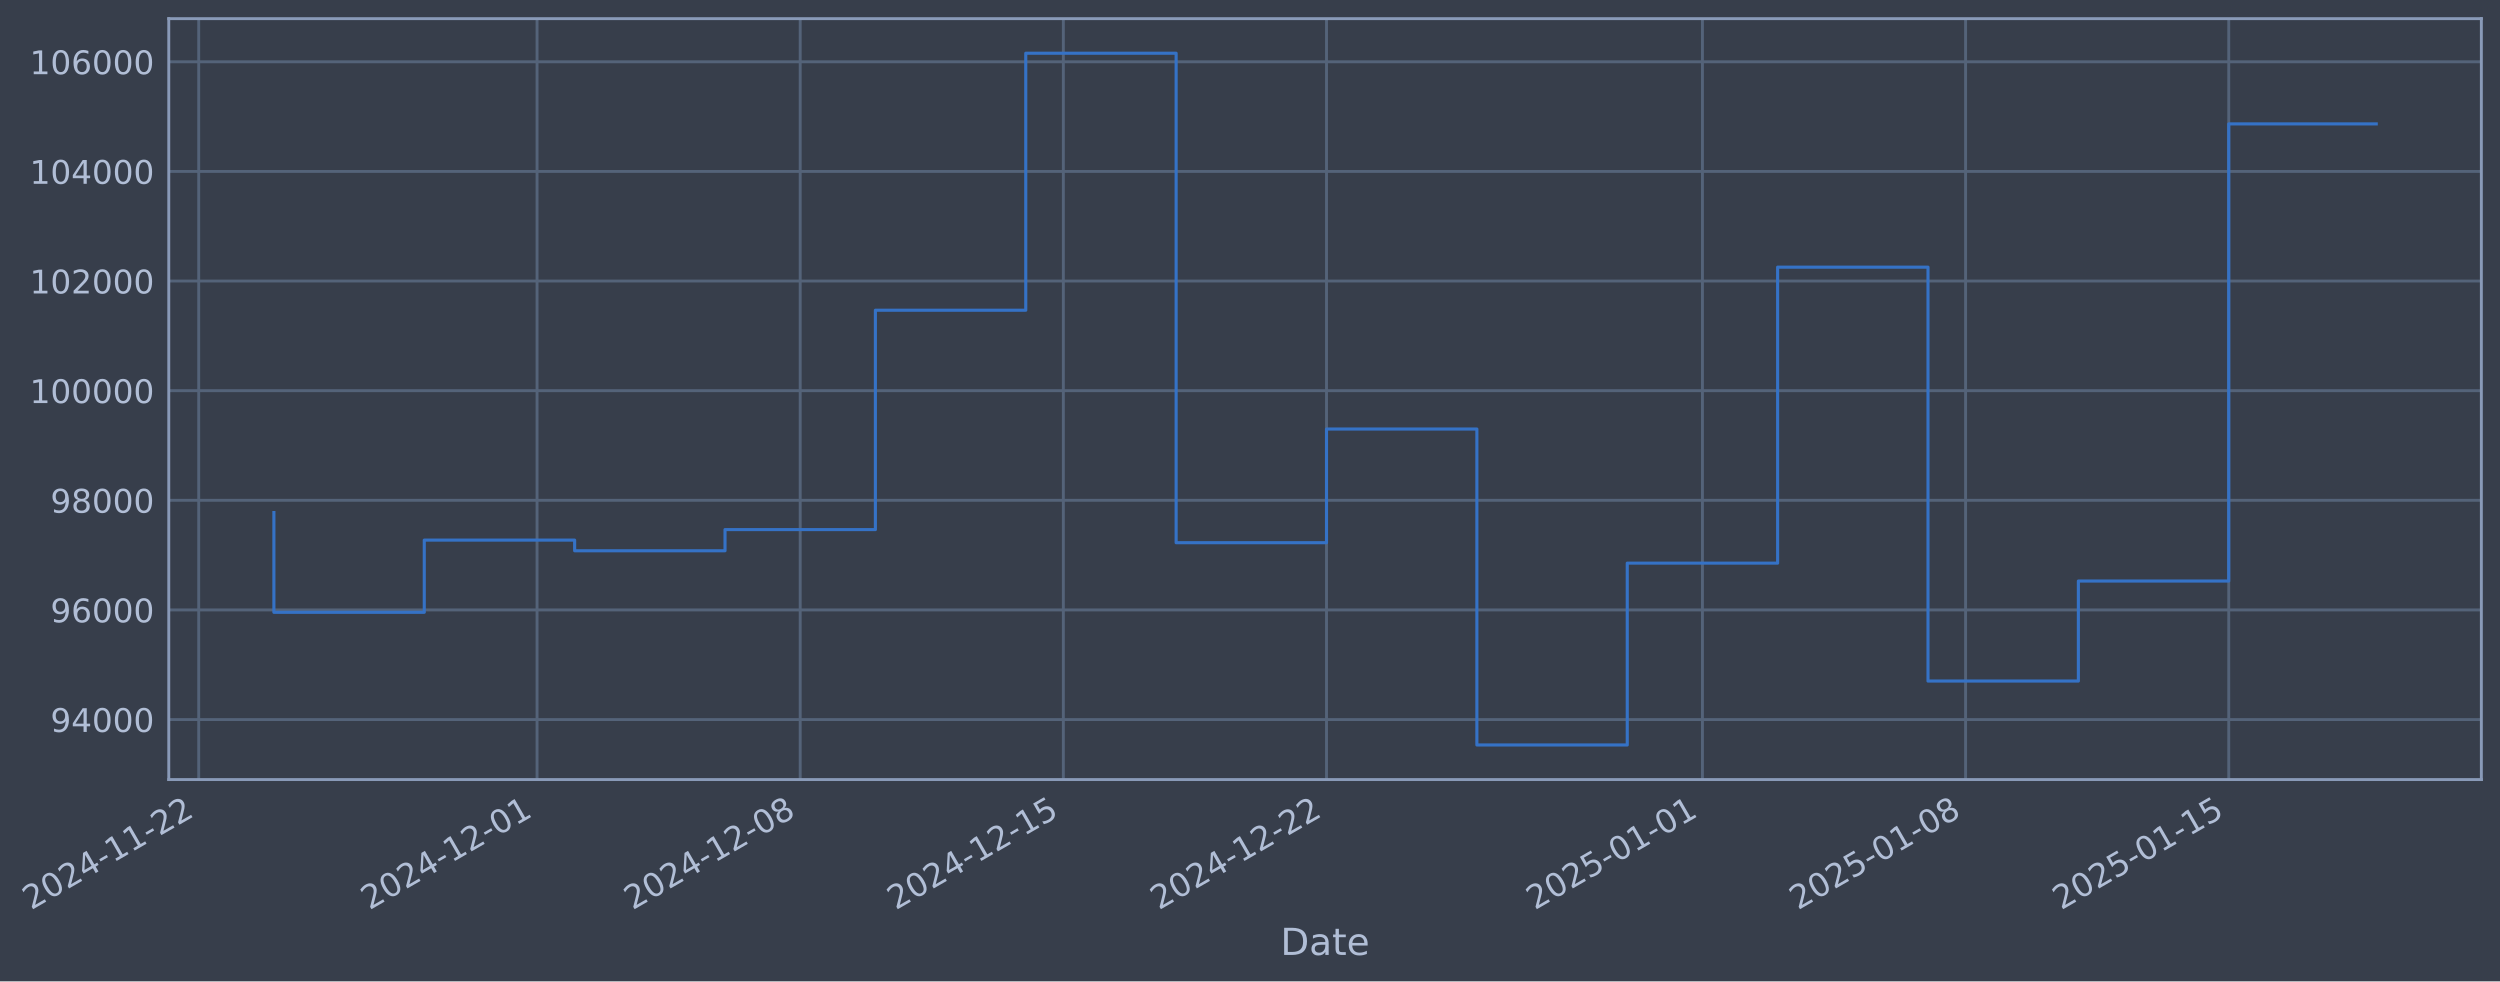
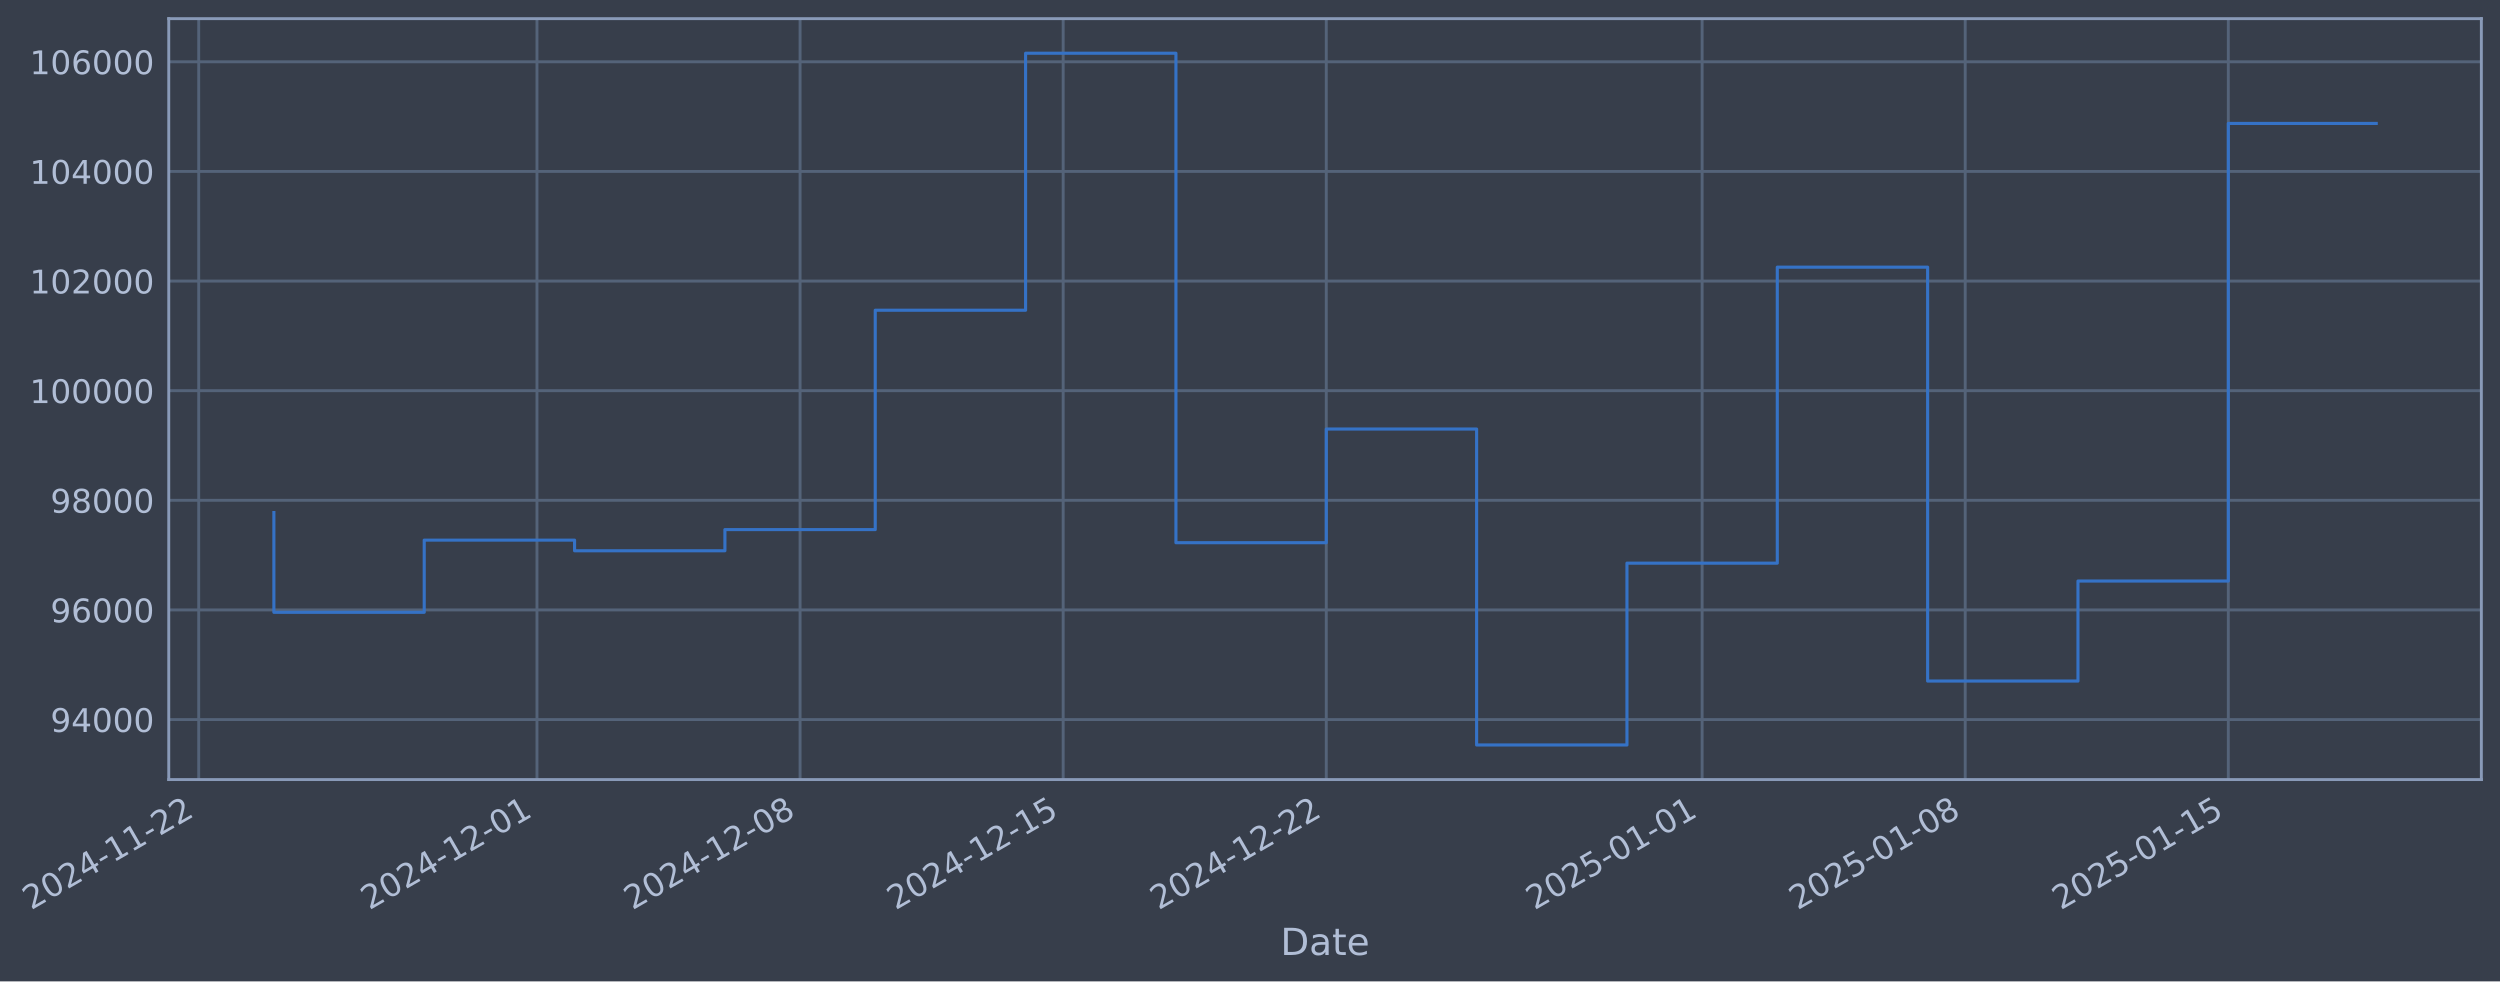
- <svg xmlns="http://www.w3.org/2000/svg" xmlns:xlink="http://www.w3.org/1999/xlink" width="965.157pt" height="378.87pt" viewBox="0 0 965.157 378.87" version="1.1">
+ <svg xmlns="http://www.w3.org/2000/svg" xmlns:xlink="http://www.w3.org/1999/xlink" width="965.151pt" height="378.87pt" viewBox="0 0 965.151 378.87" version="1.1">
  <defs>
    <style type="text/css">*{stroke-linejoin: round; stroke-linecap: butt}</style>
  </defs>
  <g id="figure_1">
    <g id="patch_1">
-       <path d="M 0 378.87  L 965.157 378.87  L 965.157 0  L 0 0  z " style="fill: #373e4b" />
+       <path d="M 0 378.87  L 965.151 378.87  L 965.151 0  L 0 0  z " style="fill: #373e4b" />
    </g>
    <g id="axes_1">
      <g id="patch_2">
-         <path d="M 65.157 300.96  L 957.957 300.96  L 957.957 7.2  L 65.157 7.2  z " style="fill: #373e4b" />
+         <path d="M 65.151 300.96  L 957.951 300.96  L 957.951 7.2  L 65.151 7.2  z " style="fill: #373e4b" />
      </g>
      <g id="matplotlib.axis_1">
        <g id="xtick_1">
          <g id="line2d_1">
-             <path d="M 76.713 300.96  L 76.713 7.2  " clip-path="url(#p1964ccb4b7)" style="fill: none; stroke: #546379; stroke-width: 1.12; stroke-linecap: square" />
+             <path d="M 76.713 300.96  L 76.713 7.2  " clip-path="url(#p9cb943abdf)" style="fill: none; stroke: #546379; stroke-width: 1.12; stroke-linecap: square" />
          </g>
          <g id="line2d_2" />
          <g id="text_1">
            <g style="fill: #b1bed6" transform="translate(11.98702 351.4642) rotate(-30) scale(0.126 -0.126)">
              <defs>
                <path id="DejaVuSans-32" d="M 1228 531  L 3431 531  L 3431 0  L 469 0  L 469 531  Q 828 903 1448 1529  Q 2069 2156 2228 2338  Q 2531 2678 2651 2914  Q 2772 3150 2772 3378  Q 2772 3750 2511 3984  Q 2250 4219 1831 4219  Q 1534 4219 1204 4116  Q 875 4013 500 3803  L 500 4441  Q 881 4594 1212 4672  Q 1544 4750 1819 4750  Q 2544 4750 2975 4387  Q 3406 4025 3406 3419  Q 3406 3131 3298 2873  Q 3191 2616 2906 2266  Q 2828 2175 2409 1742  Q 1991 1309 1228 531  z " transform="scale(0.015625)" />
                <path id="DejaVuSans-30" d="M 2034 4250  Q 1547 4250 1301 3770  Q 1056 3291 1056 2328  Q 1056 1369 1301 889  Q 1547 409 2034 409  Q 2525 409 2770 889  Q 3016 1369 3016 2328  Q 3016 3291 2770 3770  Q 2525 4250 2034 4250  z M 2034 4750  Q 2819 4750 3233 4129  Q 3647 3509 3647 2328  Q 3647 1150 3233 529  Q 2819 -91 2034 -91  Q 1250 -91 836 529  Q 422 1150 422 2328  Q 422 3509 836 4129  Q 1250 4750 2034 4750  z " transform="scale(0.015625)" />
                <path id="DejaVuSans-34" d="M 2419 4116  L 825 1625  L 2419 1625  L 2419 4116  z M 2253 4666  L 3047 4666  L 3047 1625  L 3713 1625  L 3713 1100  L 3047 1100  L 3047 0  L 2419 0  L 2419 1100  L 313 1100  L 313 1709  L 2253 4666  z " transform="scale(0.015625)" />
                <path id="DejaVuSans-2d" d="M 313 2009  L 1997 2009  L 1997 1497  L 313 1497  L 313 2009  z " transform="scale(0.015625)" />
                <path id="DejaVuSans-31" d="M 794 531  L 1825 531  L 1825 4091  L 703 3866  L 703 4441  L 1819 4666  L 2450 4666  L 2450 531  L 3481 531  L 3481 0  L 794 0  L 794 531  z " transform="scale(0.015625)" />
              </defs>
              <use xlink:href="#DejaVuSans-32" />
              <use xlink:href="#DejaVuSans-30" transform="translate(63.62305 0)" />
              <use xlink:href="#DejaVuSans-32" transform="translate(127.2461 0)" />
              <use xlink:href="#DejaVuSans-34" transform="translate(190.8691 0)" />
              <use xlink:href="#DejaVuSans-2d" transform="translate(254.4922 0)" />
              <use xlink:href="#DejaVuSans-31" transform="translate(290.5762 0)" />
              <use xlink:href="#DejaVuSans-31" transform="translate(354.1992 0)" />
              <use xlink:href="#DejaVuSans-2d" transform="translate(417.8223 0)" />
              <use xlink:href="#DejaVuSans-32" transform="translate(453.9062 0)" />
              <use xlink:href="#DejaVuSans-32" transform="translate(517.5293 0)" />
            </g>
          </g>
        </g>
        <g id="xtick_2">
          <g id="line2d_3">
-             <path d="M 207.333 300.96  L 207.333 7.2  " clip-path="url(#p1964ccb4b7)" style="fill: none; stroke: #546379; stroke-width: 1.12; stroke-linecap: square" />
+             <path d="M 207.305 300.96  L 207.305 7.2  " clip-path="url(#p9cb943abdf)" style="fill: none; stroke: #546379; stroke-width: 1.12; stroke-linecap: square" />
          </g>
          <g id="line2d_4" />
          <g id="text_2">
-             <g style="fill: #b1bed6" transform="translate(142.6073 351.4642) rotate(-30) scale(0.126 -0.126)">
+             <g style="fill: #b1bed6" transform="translate(142.5793 351.4642) rotate(-30) scale(0.126 -0.126)">
              <use xlink:href="#DejaVuSans-32" />
              <use xlink:href="#DejaVuSans-30" transform="translate(63.62305 0)" />
              <use xlink:href="#DejaVuSans-32" transform="translate(127.2461 0)" />
              <use xlink:href="#DejaVuSans-34" transform="translate(190.8691 0)" />
              <use xlink:href="#DejaVuSans-2d" transform="translate(254.4922 0)" />
              <use xlink:href="#DejaVuSans-31" transform="translate(290.5762 0)" />
              <use xlink:href="#DejaVuSans-32" transform="translate(354.1992 0)" />
              <use xlink:href="#DejaVuSans-2d" transform="translate(417.8223 0)" />
              <use xlink:href="#DejaVuSans-30" transform="translate(453.9062 0)" />
              <use xlink:href="#DejaVuSans-31" transform="translate(517.5293 0)" />
            </g>
          </g>
        </g>
        <g id="xtick_3">
          <g id="line2d_5">
-             <path d="M 308.926 300.96  L 308.926 7.2  " clip-path="url(#p1964ccb4b7)" style="fill: none; stroke: #546379; stroke-width: 1.12; stroke-linecap: square" />
+             <path d="M 308.877 300.96  L 308.877 7.2  " clip-path="url(#p9cb943abdf)" style="fill: none; stroke: #546379; stroke-width: 1.12; stroke-linecap: square" />
          </g>
          <g id="line2d_6" />
          <g id="text_3">
-             <g style="fill: #b1bed6" transform="translate(244.2009 351.4642) rotate(-30) scale(0.126 -0.126)">
+             <g style="fill: #b1bed6" transform="translate(244.1511 351.4642) rotate(-30) scale(0.126 -0.126)">
              <defs>
                <path id="DejaVuSans-38" d="M 2034 2216  Q 1584 2216 1326 1975  Q 1069 1734 1069 1313  Q 1069 891 1326 650  Q 1584 409 2034 409  Q 2484 409 2743 651  Q 3003 894 3003 1313  Q 3003 1734 2745 1975  Q 2488 2216 2034 2216  z M 1403 2484  Q 997 2584 770 2862  Q 544 3141 544 3541  Q 544 4100 942 4425  Q 1341 4750 2034 4750  Q 2731 4750 3128 4425  Q 3525 4100 3525 3541  Q 3525 3141 3298 2862  Q 3072 2584 2669 2484  Q 3125 2378 3379 2068  Q 3634 1759 3634 1313  Q 3634 634 3220 271  Q 2806 -91 2034 -91  Q 1263 -91 848 271  Q 434 634 434 1313  Q 434 1759 690 2068  Q 947 2378 1403 2484  z M 1172 3481  Q 1172 3119 1398 2916  Q 1625 2713 2034 2713  Q 2441 2713 2670 2916  Q 2900 3119 2900 3481  Q 2900 3844 2670 4047  Q 2441 4250 2034 4250  Q 1625 4250 1398 4047  Q 1172 3844 1172 3481  z " transform="scale(0.015625)" />
              </defs>
              <use xlink:href="#DejaVuSans-32" />
              <use xlink:href="#DejaVuSans-30" transform="translate(63.62305 0)" />
              <use xlink:href="#DejaVuSans-32" transform="translate(127.2461 0)" />
              <use xlink:href="#DejaVuSans-34" transform="translate(190.8691 0)" />
              <use xlink:href="#DejaVuSans-2d" transform="translate(254.4922 0)" />
              <use xlink:href="#DejaVuSans-31" transform="translate(290.5762 0)" />
              <use xlink:href="#DejaVuSans-32" transform="translate(354.1992 0)" />
              <use xlink:href="#DejaVuSans-2d" transform="translate(417.8223 0)" />
              <use xlink:href="#DejaVuSans-30" transform="translate(453.9062 0)" />
              <use xlink:href="#DejaVuSans-38" transform="translate(517.5293 0)" />
            </g>
          </g>
        </g>
        <g id="xtick_4">
          <g id="line2d_7">
-             <path d="M 410.52 300.96  L 410.52 7.2  " clip-path="url(#p1964ccb4b7)" style="fill: none; stroke: #546379; stroke-width: 1.12; stroke-linecap: square" />
+             <path d="M 410.448 300.96  L 410.448 7.2  " clip-path="url(#p9cb943abdf)" style="fill: none; stroke: #546379; stroke-width: 1.12; stroke-linecap: square" />
          </g>
          <g id="line2d_8" />
          <g id="text_4">
-             <g style="fill: #b1bed6" transform="translate(345.7945 351.4642) rotate(-30) scale(0.126 -0.126)">
+             <g style="fill: #b1bed6" transform="translate(345.7228 351.4642) rotate(-30) scale(0.126 -0.126)">
              <defs>
                <path id="DejaVuSans-35" d="M 691 4666  L 3169 4666  L 3169 4134  L 1269 4134  L 1269 2991  Q 1406 3038 1543 3061  Q 1681 3084 1819 3084  Q 2600 3084 3056 2656  Q 3513 2228 3513 1497  Q 3513 744 3044 326  Q 2575 -91 1722 -91  Q 1428 -91 1123 -41  Q 819 9 494 109  L 494 744  Q 775 591 1075 516  Q 1375 441 1709 441  Q 2250 441 2565 725  Q 2881 1009 2881 1497  Q 2881 1984 2565 2268  Q 2250 2553 1709 2553  Q 1456 2553 1204 2497  Q 953 2441 691 2322  L 691 4666  z " transform="scale(0.015625)" />
              </defs>
              <use xlink:href="#DejaVuSans-32" />
              <use xlink:href="#DejaVuSans-30" transform="translate(63.62305 0)" />
              <use xlink:href="#DejaVuSans-32" transform="translate(127.2461 0)" />
              <use xlink:href="#DejaVuSans-34" transform="translate(190.8691 0)" />
              <use xlink:href="#DejaVuSans-2d" transform="translate(254.4922 0)" />
              <use xlink:href="#DejaVuSans-31" transform="translate(290.5762 0)" />
              <use xlink:href="#DejaVuSans-32" transform="translate(354.1992 0)" />
              <use xlink:href="#DejaVuSans-2d" transform="translate(417.8223 0)" />
              <use xlink:href="#DejaVuSans-31" transform="translate(453.9062 0)" />
              <use xlink:href="#DejaVuSans-35" transform="translate(517.5293 0)" />
            </g>
          </g>
        </g>
        <g id="xtick_5">
          <g id="line2d_9">
-             <path d="M 512.114 300.96  L 512.114 7.2  " clip-path="url(#p1964ccb4b7)" style="fill: none; stroke: #546379; stroke-width: 1.12; stroke-linecap: square" />
+             <path d="M 512.02 300.96  L 512.02 7.2  " clip-path="url(#p9cb943abdf)" style="fill: none; stroke: #546379; stroke-width: 1.12; stroke-linecap: square" />
          </g>
          <g id="line2d_10" />
          <g id="text_5">
-             <g style="fill: #b1bed6" transform="translate(447.3881 351.4642) rotate(-30) scale(0.126 -0.126)">
+             <g style="fill: #b1bed6" transform="translate(447.2946 351.4642) rotate(-30) scale(0.126 -0.126)">
              <use xlink:href="#DejaVuSans-32" />
              <use xlink:href="#DejaVuSans-30" transform="translate(63.62305 0)" />
              <use xlink:href="#DejaVuSans-32" transform="translate(127.2461 0)" />
              <use xlink:href="#DejaVuSans-34" transform="translate(190.8691 0)" />
              <use xlink:href="#DejaVuSans-2d" transform="translate(254.4922 0)" />
              <use xlink:href="#DejaVuSans-31" transform="translate(290.5762 0)" />
              <use xlink:href="#DejaVuSans-32" transform="translate(354.1992 0)" />
              <use xlink:href="#DejaVuSans-2d" transform="translate(417.8223 0)" />
              <use xlink:href="#DejaVuSans-32" transform="translate(453.9062 0)" />
              <use xlink:href="#DejaVuSans-32" transform="translate(517.5293 0)" />
            </g>
          </g>
        </g>
        <g id="xtick_6">
          <g id="line2d_11">
-             <path d="M 657.247 300.96  L 657.247 7.2  " clip-path="url(#p1964ccb4b7)" style="fill: none; stroke: #546379; stroke-width: 1.12; stroke-linecap: square" />
+             <path d="M 657.123 300.96  L 657.123 7.2  " clip-path="url(#p9cb943abdf)" style="fill: none; stroke: #546379; stroke-width: 1.12; stroke-linecap: square" />
          </g>
          <g id="line2d_12" />
          <g id="text_6">
-             <g style="fill: #b1bed6" transform="translate(592.5218 351.4642) rotate(-30) scale(0.126 -0.126)">
+             <g style="fill: #b1bed6" transform="translate(592.3971 351.4642) rotate(-30) scale(0.126 -0.126)">
              <use xlink:href="#DejaVuSans-32" />
              <use xlink:href="#DejaVuSans-30" transform="translate(63.62305 0)" />
              <use xlink:href="#DejaVuSans-32" transform="translate(127.2461 0)" />
              <use xlink:href="#DejaVuSans-35" transform="translate(190.8691 0)" />
              <use xlink:href="#DejaVuSans-2d" transform="translate(254.4922 0)" />
              <use xlink:href="#DejaVuSans-30" transform="translate(290.5762 0)" />
              <use xlink:href="#DejaVuSans-31" transform="translate(354.1992 0)" />
              <use xlink:href="#DejaVuSans-2d" transform="translate(417.8223 0)" />
              <use xlink:href="#DejaVuSans-30" transform="translate(453.9062 0)" />
              <use xlink:href="#DejaVuSans-31" transform="translate(517.5293 0)" />
            </g>
          </g>
        </g>
        <g id="xtick_7">
          <g id="line2d_13">
-             <path d="M 758.841 300.96  L 758.841 7.2  " clip-path="url(#p1964ccb4b7)" style="fill: none; stroke: #546379; stroke-width: 1.12; stroke-linecap: square" />
+             <path d="M 758.694 300.96  L 758.694 7.2  " clip-path="url(#p9cb943abdf)" style="fill: none; stroke: #546379; stroke-width: 1.12; stroke-linecap: square" />
          </g>
          <g id="line2d_14" />
          <g id="text_7">
-             <g style="fill: #b1bed6" transform="translate(694.1154 351.4642) rotate(-30) scale(0.126 -0.126)">
+             <g style="fill: #b1bed6" transform="translate(693.9689 351.4642) rotate(-30) scale(0.126 -0.126)">
              <use xlink:href="#DejaVuSans-32" />
              <use xlink:href="#DejaVuSans-30" transform="translate(63.62305 0)" />
              <use xlink:href="#DejaVuSans-32" transform="translate(127.2461 0)" />
              <use xlink:href="#DejaVuSans-35" transform="translate(190.8691 0)" />
              <use xlink:href="#DejaVuSans-2d" transform="translate(254.4922 0)" />
              <use xlink:href="#DejaVuSans-30" transform="translate(290.5762 0)" />
              <use xlink:href="#DejaVuSans-31" transform="translate(354.1992 0)" />
              <use xlink:href="#DejaVuSans-2d" transform="translate(417.8223 0)" />
              <use xlink:href="#DejaVuSans-30" transform="translate(453.9062 0)" />
              <use xlink:href="#DejaVuSans-38" transform="translate(517.5293 0)" />
            </g>
          </g>
        </g>
        <g id="xtick_8">
          <g id="line2d_15">
-             <path d="M 860.435 300.96  L 860.435 7.2  " clip-path="url(#p1964ccb4b7)" style="fill: none; stroke: #546379; stroke-width: 1.12; stroke-linecap: square" />
+             <path d="M 860.266 300.96  L 860.266 7.2  " clip-path="url(#p9cb943abdf)" style="fill: none; stroke: #546379; stroke-width: 1.12; stroke-linecap: square" />
          </g>
          <g id="line2d_16" />
          <g id="text_8">
-             <g style="fill: #b1bed6" transform="translate(795.709 351.4642) rotate(-30) scale(0.126 -0.126)">
+             <g style="fill: #b1bed6" transform="translate(795.5407 351.4642) rotate(-30) scale(0.126 -0.126)">
              <use xlink:href="#DejaVuSans-32" />
              <use xlink:href="#DejaVuSans-30" transform="translate(63.62305 0)" />
              <use xlink:href="#DejaVuSans-32" transform="translate(127.2461 0)" />
              <use xlink:href="#DejaVuSans-35" transform="translate(190.8691 0)" />
              <use xlink:href="#DejaVuSans-2d" transform="translate(254.4922 0)" />
              <use xlink:href="#DejaVuSans-30" transform="translate(290.5762 0)" />
              <use xlink:href="#DejaVuSans-31" transform="translate(354.1992 0)" />
              <use xlink:href="#DejaVuSans-2d" transform="translate(417.8223 0)" />
              <use xlink:href="#DejaVuSans-31" transform="translate(453.9062 0)" />
              <use xlink:href="#DejaVuSans-35" transform="translate(517.5293 0)" />
            </g>
          </g>
        </g>
        <g id="text_9">
-           <g style="fill: #b1bed6" transform="translate(494.3483 368.6753) scale(0.144 -0.144)">
+           <g style="fill: #b1bed6" transform="translate(494.3421 368.6753) scale(0.144 -0.144)">
            <defs>
              <path id="DejaVuSans-44" d="M 1259 4147  L 1259 519  L 2022 519  Q 2988 519 3436 956  Q 3884 1394 3884 2338  Q 3884 3275 3436 3711  Q 2988 4147 2022 4147  L 1259 4147  z M 628 4666  L 1925 4666  Q 3281 4666 3915 4102  Q 4550 3538 4550 2338  Q 4550 1131 3912 565  Q 3275 0 1925 0  L 628 0  L 628 4666  z " transform="scale(0.015625)" />
              <path id="DejaVuSans-61" d="M 2194 1759  Q 1497 1759 1228 1600  Q 959 1441 959 1056  Q 959 750 1161 570  Q 1363 391 1709 391  Q 2188 391 2477 730  Q 2766 1069 2766 1631  L 2766 1759  L 2194 1759  z M 3341 1997  L 3341 0  L 2766 0  L 2766 531  Q 2569 213 2275 61  Q 1981 -91 1556 -91  Q 1019 -91 701 211  Q 384 513 384 1019  Q 384 1609 779 1909  Q 1175 2209 1959 2209  L 2766 2209  L 2766 2266  Q 2766 2663 2505 2880  Q 2244 3097 1772 3097  Q 1472 3097 1187 3025  Q 903 2953 641 2809  L 641 3341  Q 956 3463 1253 3523  Q 1550 3584 1831 3584  Q 2591 3584 2966 3190  Q 3341 2797 3341 1997  z " transform="scale(0.015625)" />
              <path id="DejaVuSans-74" d="M 1172 4494  L 1172 3500  L 2356 3500  L 2356 3053  L 1172 3053  L 1172 1153  Q 1172 725 1289 603  Q 1406 481 1766 481  L 2356 481  L 2356 0  L 1766 0  Q 1100 0 847 248  Q 594 497 594 1153  L 594 3053  L 172 3053  L 172 3500  L 594 3500  L 594 4494  L 1172 4494  z " transform="scale(0.015625)" />
              <path id="DejaVuSans-65" d="M 3597 1894  L 3597 1613  L 953 1613  Q 991 1019 1311 708  Q 1631 397 2203 397  Q 2534 397 2845 478  Q 3156 559 3463 722  L 3463 178  Q 3153 47 2828 -22  Q 2503 -91 2169 -91  Q 1331 -91 842 396  Q 353 884 353 1716  Q 353 2575 817 3079  Q 1281 3584 2069 3584  Q 2775 3584 3186 3129  Q 3597 2675 3597 1894  z M 3022 2063  Q 3016 2534 2758 2815  Q 2500 3097 2075 3097  Q 1594 3097 1305 2825  Q 1016 2553 972 2059  L 3022 2063  z " transform="scale(0.015625)" />
            </defs>
            <use xlink:href="#DejaVuSans-44" />
            <use xlink:href="#DejaVuSans-61" transform="translate(77.00195 0)" />
            <use xlink:href="#DejaVuSans-74" transform="translate(138.2812 0)" />
            <use xlink:href="#DejaVuSans-65" transform="translate(177.4902 0)" />
          </g>
        </g>
      </g>
      <g id="matplotlib.axis_2">
        <g id="ytick_1">
          <g id="line2d_17">
-             <path d="M 65.157 277.797  L 957.957 277.797  " clip-path="url(#p1964ccb4b7)" style="fill: none; stroke: #546379; stroke-width: 1.12; stroke-linecap: square" />
+             <path d="M 65.151 277.797  L 957.951 277.797  " clip-path="url(#p9cb943abdf)" style="fill: none; stroke: #546379; stroke-width: 1.12; stroke-linecap: square" />
          </g>
          <g id="line2d_18" />
          <g id="text_10">
-             <g style="fill: #b1bed6" transform="translate(19.4737 282.5841) scale(0.126 -0.126)">
+             <g style="fill: #b1bed6" transform="translate(19.46746 282.5841) scale(0.126 -0.126)">
              <defs>
                <path id="DejaVuSans-39" d="M 703 97  L 703 672  Q 941 559 1184 500  Q 1428 441 1663 441  Q 2288 441 2617 861  Q 2947 1281 2994 2138  Q 2813 1869 2534 1725  Q 2256 1581 1919 1581  Q 1219 1581 811 2004  Q 403 2428 403 3163  Q 403 3881 828 4315  Q 1253 4750 1959 4750  Q 2769 4750 3195 4129  Q 3622 3509 3622 2328  Q 3622 1225 3098 567  Q 2575 -91 1691 -91  Q 1453 -91 1209 -44  Q 966 3 703 97  z M 1959 2075  Q 2384 2075 2632 2365  Q 2881 2656 2881 3163  Q 2881 3666 2632 3958  Q 2384 4250 1959 4250  Q 1534 4250 1286 3958  Q 1038 3666 1038 3163  Q 1038 2656 1286 2365  Q 1534 2075 1959 2075  z " transform="scale(0.015625)" />
              </defs>
              <use xlink:href="#DejaVuSans-39" />
              <use xlink:href="#DejaVuSans-34" transform="translate(63.62305 0)" />
              <use xlink:href="#DejaVuSans-30" transform="translate(127.2461 0)" />
              <use xlink:href="#DejaVuSans-30" transform="translate(190.8691 0)" />
              <use xlink:href="#DejaVuSans-30" transform="translate(254.4922 0)" />
            </g>
          </g>
        </g>
        <g id="ytick_2">
          <g id="line2d_19">
-             <path d="M 65.157 235.473  L 957.957 235.473  " clip-path="url(#p1964ccb4b7)" style="fill: none; stroke: #546379; stroke-width: 1.12; stroke-linecap: square" />
+             <path d="M 65.151 235.473  L 957.951 235.473  " clip-path="url(#p9cb943abdf)" style="fill: none; stroke: #546379; stroke-width: 1.12; stroke-linecap: square" />
          </g>
          <g id="line2d_20" />
          <g id="text_11">
-             <g style="fill: #b1bed6" transform="translate(19.4737 240.2602) scale(0.126 -0.126)">
+             <g style="fill: #b1bed6" transform="translate(19.46746 240.2602) scale(0.126 -0.126)">
              <defs>
                <path id="DejaVuSans-36" d="M 2113 2584  Q 1688 2584 1439 2293  Q 1191 2003 1191 1497  Q 1191 994 1439 701  Q 1688 409 2113 409  Q 2538 409 2786 701  Q 3034 994 3034 1497  Q 3034 2003 2786 2293  Q 2538 2584 2113 2584  z M 3366 4563  L 3366 3988  Q 3128 4100 2886 4159  Q 2644 4219 2406 4219  Q 1781 4219 1451 3797  Q 1122 3375 1075 2522  Q 1259 2794 1537 2939  Q 1816 3084 2150 3084  Q 2853 3084 3261 2657  Q 3669 2231 3669 1497  Q 3669 778 3244 343  Q 2819 -91 2113 -91  Q 1303 -91 875 529  Q 447 1150 447 2328  Q 447 3434 972 4092  Q 1497 4750 2381 4750  Q 2619 4750 2861 4703  Q 3103 4656 3366 4563  z " transform="scale(0.015625)" />
              </defs>
              <use xlink:href="#DejaVuSans-39" />
              <use xlink:href="#DejaVuSans-36" transform="translate(63.62305 0)" />
              <use xlink:href="#DejaVuSans-30" transform="translate(127.2461 0)" />
              <use xlink:href="#DejaVuSans-30" transform="translate(190.8691 0)" />
              <use xlink:href="#DejaVuSans-30" transform="translate(254.4922 0)" />
            </g>
          </g>
        </g>
        <g id="ytick_3">
          <g id="line2d_21">
-             <path d="M 65.157 193.149  L 957.957 193.149  " clip-path="url(#p1964ccb4b7)" style="fill: none; stroke: #546379; stroke-width: 1.12; stroke-linecap: square" />
+             <path d="M 65.151 193.149  L 957.951 193.149  " clip-path="url(#p9cb943abdf)" style="fill: none; stroke: #546379; stroke-width: 1.12; stroke-linecap: square" />
          </g>
          <g id="line2d_22" />
          <g id="text_12">
-             <g style="fill: #b1bed6" transform="translate(19.4737 197.9364) scale(0.126 -0.126)">
+             <g style="fill: #b1bed6" transform="translate(19.46746 197.9364) scale(0.126 -0.126)">
              <use xlink:href="#DejaVuSans-39" />
              <use xlink:href="#DejaVuSans-38" transform="translate(63.62305 0)" />
              <use xlink:href="#DejaVuSans-30" transform="translate(127.2461 0)" />
              <use xlink:href="#DejaVuSans-30" transform="translate(190.8691 0)" />
              <use xlink:href="#DejaVuSans-30" transform="translate(254.4922 0)" />
            </g>
          </g>
        </g>
        <g id="ytick_4">
          <g id="line2d_23">
-             <path d="M 65.157 150.826  L 957.957 150.826  " clip-path="url(#p1964ccb4b7)" style="fill: none; stroke: #546379; stroke-width: 1.12; stroke-linecap: square" />
+             <path d="M 65.151 150.826  L 957.951 150.826  " clip-path="url(#p9cb943abdf)" style="fill: none; stroke: #546379; stroke-width: 1.12; stroke-linecap: square" />
          </g>
          <g id="line2d_24" />
          <g id="text_13">
-             <g style="fill: #b1bed6" transform="translate(11.45695 155.6126) scale(0.126 -0.126)">
+             <g style="fill: #b1bed6" transform="translate(11.45071 155.6126) scale(0.126 -0.126)">
              <use xlink:href="#DejaVuSans-31" />
              <use xlink:href="#DejaVuSans-30" transform="translate(63.62305 0)" />
              <use xlink:href="#DejaVuSans-30" transform="translate(127.2461 0)" />
              <use xlink:href="#DejaVuSans-30" transform="translate(190.8691 0)" />
              <use xlink:href="#DejaVuSans-30" transform="translate(254.4922 0)" />
              <use xlink:href="#DejaVuSans-30" transform="translate(318.1152 0)" />
            </g>
          </g>
        </g>
        <g id="ytick_5">
          <g id="line2d_25">
-             <path d="M 65.157 108.502  L 957.957 108.502  " clip-path="url(#p1964ccb4b7)" style="fill: none; stroke: #546379; stroke-width: 1.12; stroke-linecap: square" />
+             <path d="M 65.151 108.502  L 957.951 108.502  " clip-path="url(#p9cb943abdf)" style="fill: none; stroke: #546379; stroke-width: 1.12; stroke-linecap: square" />
          </g>
          <g id="line2d_26" />
          <g id="text_14">
-             <g style="fill: #b1bed6" transform="translate(11.45695 113.2888) scale(0.126 -0.126)">
+             <g style="fill: #b1bed6" transform="translate(11.45071 113.2888) scale(0.126 -0.126)">
              <use xlink:href="#DejaVuSans-31" />
              <use xlink:href="#DejaVuSans-30" transform="translate(63.62305 0)" />
              <use xlink:href="#DejaVuSans-32" transform="translate(127.2461 0)" />
              <use xlink:href="#DejaVuSans-30" transform="translate(190.8691 0)" />
              <use xlink:href="#DejaVuSans-30" transform="translate(254.4922 0)" />
              <use xlink:href="#DejaVuSans-30" transform="translate(318.1152 0)" />
            </g>
          </g>
        </g>
        <g id="ytick_6">
          <g id="line2d_27">
-             <path d="M 65.157 66.178  L 957.957 66.178  " clip-path="url(#p1964ccb4b7)" style="fill: none; stroke: #546379; stroke-width: 1.12; stroke-linecap: square" />
+             <path d="M 65.151 66.178  L 957.951 66.178  " clip-path="url(#p9cb943abdf)" style="fill: none; stroke: #546379; stroke-width: 1.12; stroke-linecap: square" />
          </g>
          <g id="line2d_28" />
          <g id="text_15">
-             <g style="fill: #b1bed6" transform="translate(11.45695 70.96502) scale(0.126 -0.126)">
+             <g style="fill: #b1bed6" transform="translate(11.45071 70.96502) scale(0.126 -0.126)">
              <use xlink:href="#DejaVuSans-31" />
              <use xlink:href="#DejaVuSans-30" transform="translate(63.62305 0)" />
              <use xlink:href="#DejaVuSans-34" transform="translate(127.2461 0)" />
              <use xlink:href="#DejaVuSans-30" transform="translate(190.8691 0)" />
              <use xlink:href="#DejaVuSans-30" transform="translate(254.4922 0)" />
              <use xlink:href="#DejaVuSans-30" transform="translate(318.1152 0)" />
            </g>
          </g>
        </g>
        <g id="ytick_7">
          <g id="line2d_29">
-             <path d="M 65.157 23.854  L 957.957 23.854  " clip-path="url(#p1964ccb4b7)" style="fill: none; stroke: #546379; stroke-width: 1.12; stroke-linecap: square" />
+             <path d="M 65.151 23.854  L 957.951 23.854  " clip-path="url(#p9cb943abdf)" style="fill: none; stroke: #546379; stroke-width: 1.12; stroke-linecap: square" />
          </g>
          <g id="line2d_30" />
          <g id="text_16">
-             <g style="fill: #b1bed6" transform="translate(11.45695 28.64121) scale(0.126 -0.126)">
+             <g style="fill: #b1bed6" transform="translate(11.45071 28.64121) scale(0.126 -0.126)">
              <use xlink:href="#DejaVuSans-31" />
              <use xlink:href="#DejaVuSans-30" transform="translate(63.62305 0)" />
              <use xlink:href="#DejaVuSans-36" transform="translate(127.2461 0)" />
              <use xlink:href="#DejaVuSans-30" transform="translate(190.8691 0)" />
              <use xlink:href="#DejaVuSans-30" transform="translate(254.4922 0)" />
              <use xlink:href="#DejaVuSans-30" transform="translate(318.1152 0)" />
            </g>
          </g>
        </g>
      </g>
      <g id="line2d_31">
-         <path d="M 105.739 197.87  L 105.739 236.383  L 163.793 236.383  L 163.793 208.521  L 221.846 208.521  L 221.846 212.628  L 279.9 212.628  L 279.9 204.459  L 337.953 204.459  L 337.953 119.77  L 396.007 119.77  L 396.007 20.553  L 454.06 20.553  L 454.06 209.517  L 512.114 209.517  L 512.114 165.636  L 570.167 165.636  L 570.167 287.607  L 628.221 287.607  L 628.221 217.409  L 686.274 217.409  L 686.274 103.141  L 744.328 103.141  L 744.328 262.927  L 802.381 262.927  L 802.381 224.318  L 860.435 224.318  L 860.435 47.829  L 917.376 47.829  " clip-path="url(#p1964ccb4b7)" style="fill: none; stroke: #3572c6; stroke-width: 1.2; stroke-linecap: square" />
+         <path d="M 105.733 197.87  L 105.733 236.383  L 163.774 236.383  L 163.774 208.521  L 221.815 208.521  L 221.815 212.628  L 279.856 212.628  L 279.856 204.459  L 337.897 204.459  L 337.897 119.77  L 395.938 119.77  L 395.938 20.553  L 453.979 20.553  L 453.979 209.517  L 512.02 209.517  L 512.02 165.636  L 570.061 165.636  L 570.061 287.607  L 628.102 287.607  L 628.102 217.409  L 686.143 217.409  L 686.143 103.141  L 744.184 103.141  L 744.184 262.927  L 802.225 262.927  L 802.225 224.318  L 860.266 224.318  L 860.266 47.651  L 917.369 47.651  " clip-path="url(#p9cb943abdf)" style="fill: none; stroke: #3572c6; stroke-width: 1.2; stroke-linecap: square" />
      </g>
      <g id="patch_3">
-         <path d="M 65.157 300.96  L 65.157 7.2  " style="fill: none; stroke: #899ab8; stroke-width: 1.12; stroke-linejoin: miter; stroke-linecap: square" />
+         <path d="M 65.151 300.96  L 65.151 7.2  " style="fill: none; stroke: #899ab8; stroke-width: 1.12; stroke-linejoin: miter; stroke-linecap: square" />
      </g>
      <g id="patch_4">
-         <path d="M 957.957 300.96  L 957.957 7.2  " style="fill: none; stroke: #899ab8; stroke-width: 1.12; stroke-linejoin: miter; stroke-linecap: square" />
+         <path d="M 957.951 300.96  L 957.951 7.2  " style="fill: none; stroke: #899ab8; stroke-width: 1.12; stroke-linejoin: miter; stroke-linecap: square" />
      </g>
      <g id="patch_5">
-         <path d="M 65.157 300.96  L 957.957 300.96  " style="fill: none; stroke: #899ab8; stroke-width: 1.12; stroke-linejoin: miter; stroke-linecap: square" />
+         <path d="M 65.151 300.96  L 957.951 300.96  " style="fill: none; stroke: #899ab8; stroke-width: 1.12; stroke-linejoin: miter; stroke-linecap: square" />
      </g>
      <g id="patch_6">
-         <path d="M 65.157 7.2  L 957.957 7.2  " style="fill: none; stroke: #899ab8; stroke-width: 1.12; stroke-linejoin: miter; stroke-linecap: square" />
+         <path d="M 65.151 7.2  L 957.951 7.2  " style="fill: none; stroke: #899ab8; stroke-width: 1.12; stroke-linejoin: miter; stroke-linecap: square" />
      </g>
    </g>
  </g>
  <defs>
-     <clipPath id="p1964ccb4b7">
-       <rect x="65.157" y="7.2" width="892.8" height="293.76" />
+     <clipPath id="p9cb943abdf">
+       <rect x="65.151" y="7.2" width="892.8" height="293.76" />
    </clipPath>
  </defs>
</svg>
